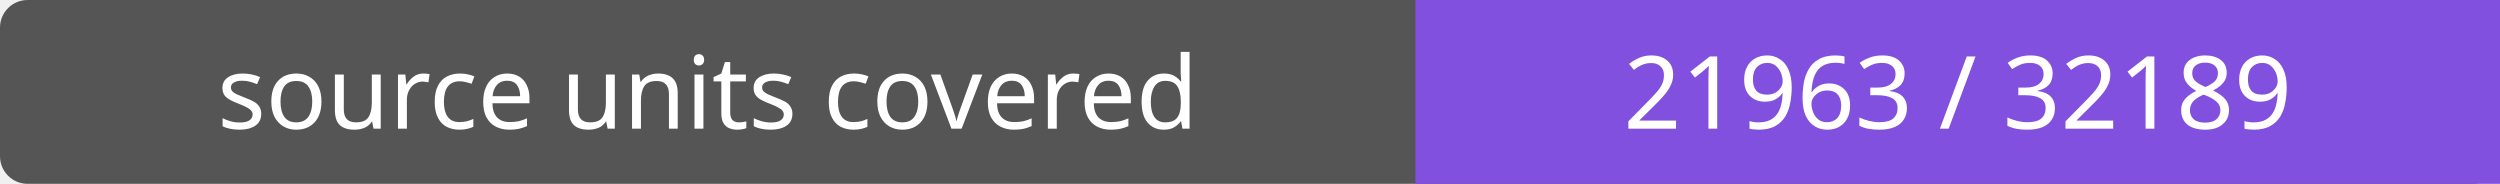
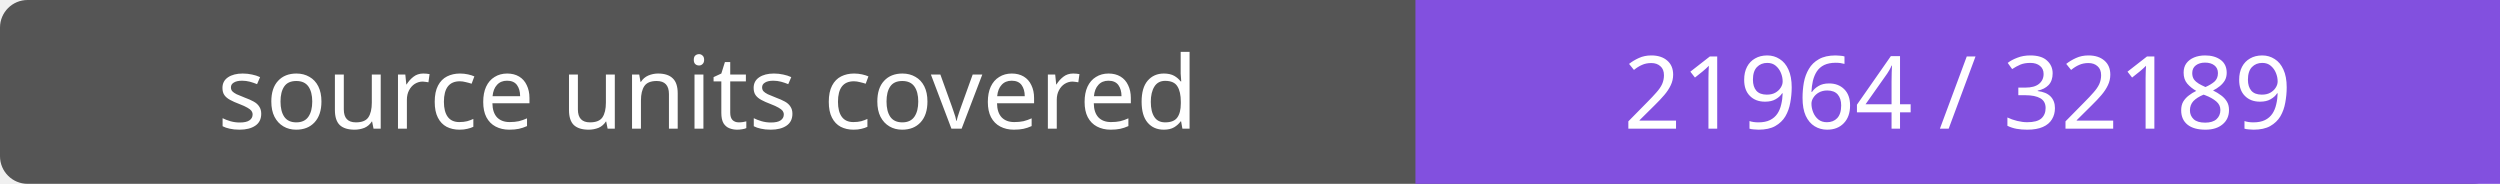
- <svg xmlns="http://www.w3.org/2000/svg" width="272" height="20" role="img" aria-label="source units covered: 21963 / 32189">
+ <svg xmlns="http://www.w3.org/2000/svg" width="272" height="20" role="img" aria-label="source units covered: 21964 / 32189">
  <rect width="272" height="20" rx="3" fill="#555" />
  <path fill="#8250df" d="M154 0h118v20H154z" />
  <g fill="#fff" text-anchor="middle" font-family="Verdana,sans-serif" font-size="11">
    <text x="77.0" y="14">source units covered</text>
-     <text x="213.0" y="14">21963 / 32189</text>
+     <text x="213.0" y="14">21964 / 32189</text>
  </g>
</svg>
